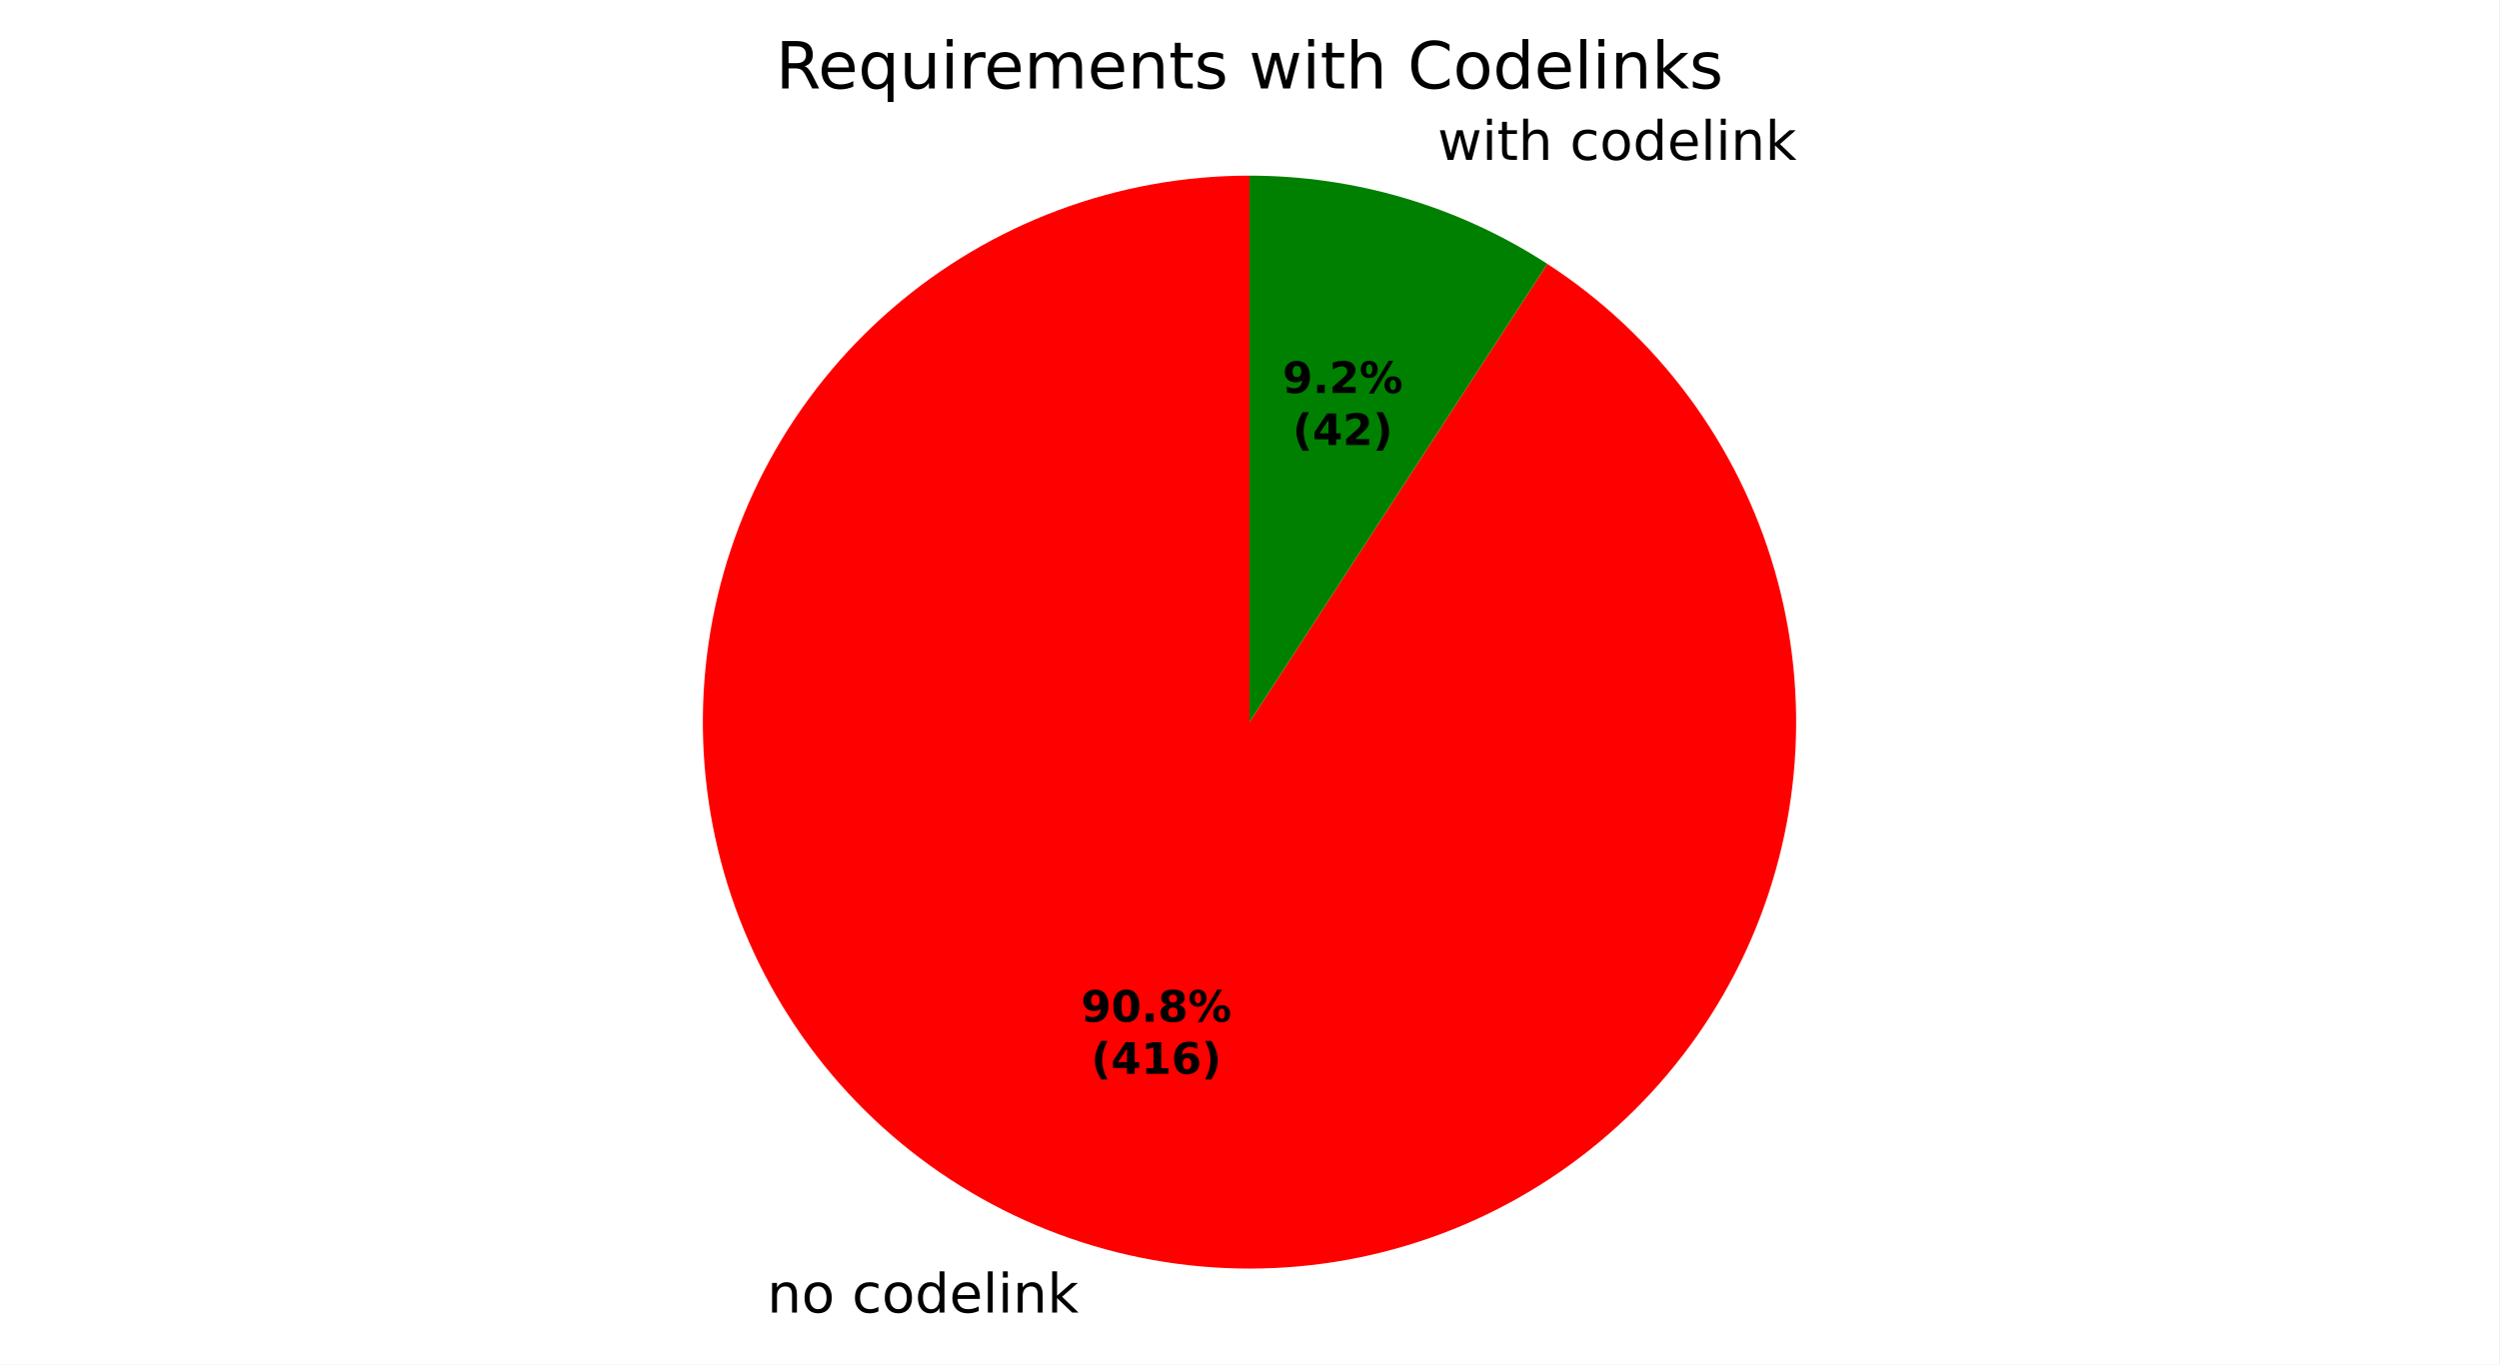
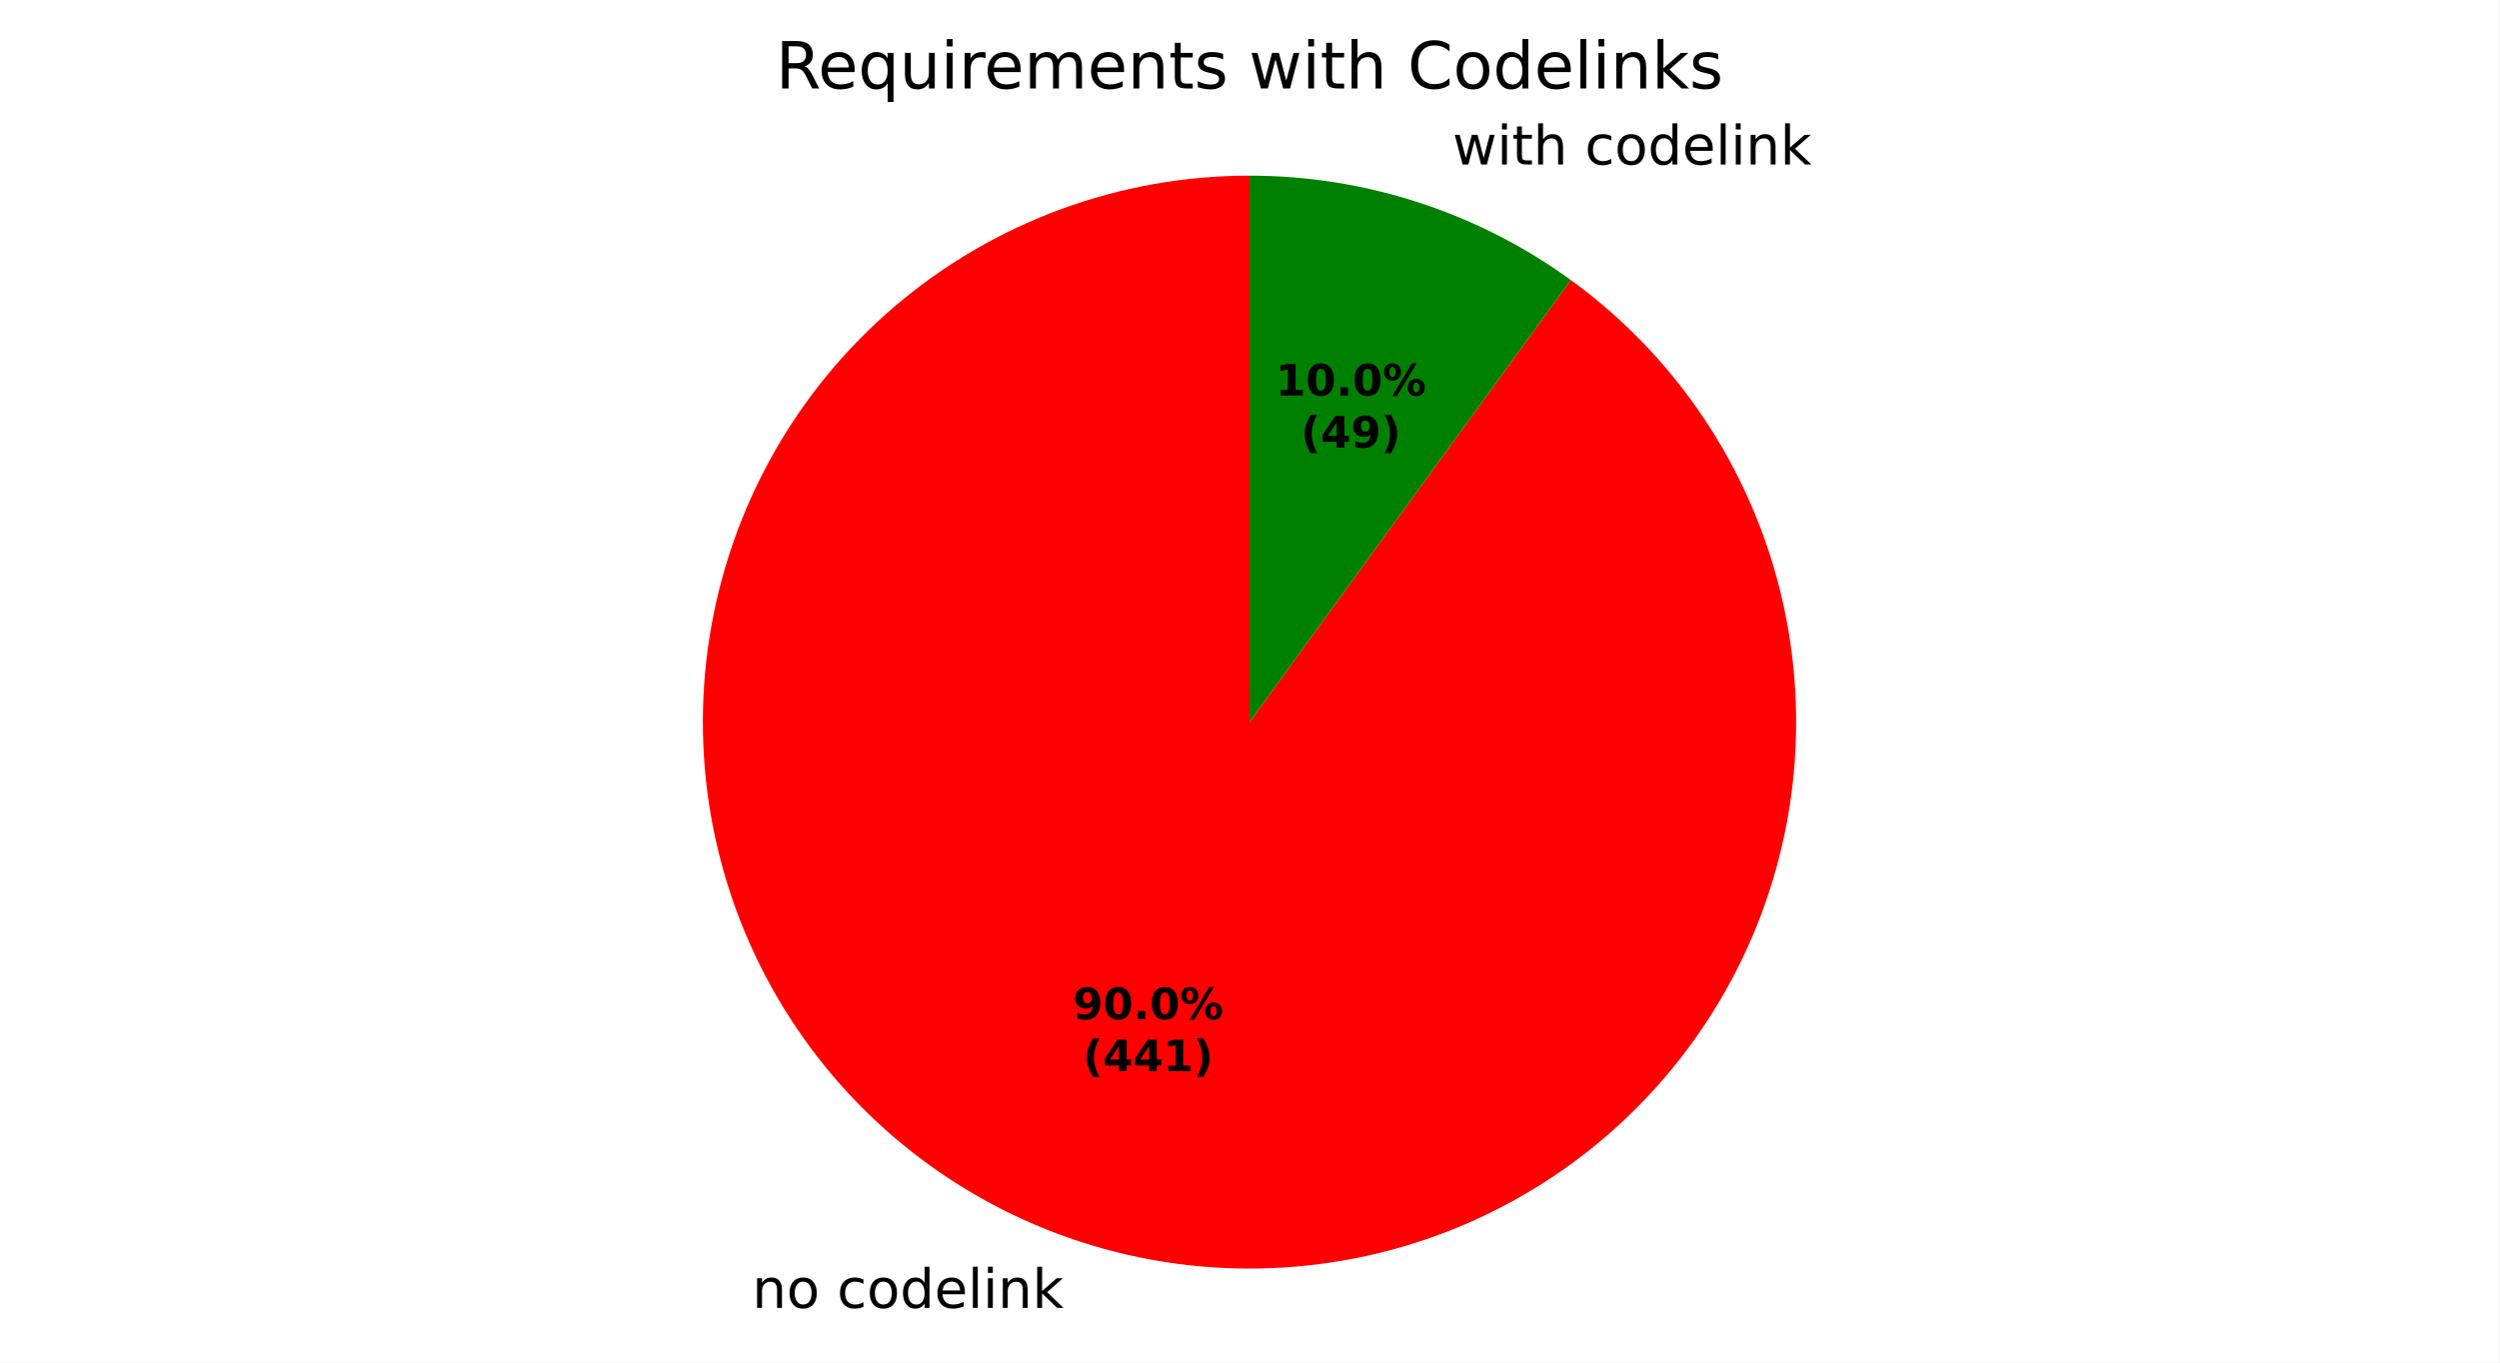
- <svg xmlns="http://www.w3.org/2000/svg" xmlns:xlink="http://www.w3.org/1999/xlink" width="460.8pt" height="251.709pt" viewBox="0 0 460.8 251.709" version="1.1">
+ <svg xmlns="http://www.w3.org/2000/svg" xmlns:xlink="http://www.w3.org/1999/xlink" width="460.8pt" height="251.278pt" viewBox="0 0 460.8 251.278" version="1.1">
  <defs>
    <style type="text/css">*{stroke-linejoin: round; stroke-linecap: butt}</style>
  </defs>
  <g id="figure_1">
    <g id="patch_1">
-       <path d="M 0 251.709  L 460.8 251.709  L 460.8 0  L 0 0  z " style="fill: #ffffff" />
+       <path d="M 0 251.278  L 460.8 251.278  L 460.8 0  L 0 0  z " style="fill: #ffffff" />
    </g>
    <g id="axes_1">
      <g id="patch_2">
-         <path d="M 230.4 32.398  C 218.384 32.398 206.463 34.547 195.203 38.743  C 183.943 42.938 173.524 49.114 164.438 56.977  C 155.351 64.841 147.744 74.266 141.975 84.807  C 136.206 95.348 132.369 106.836 130.644 118.728  C 128.919 130.62 129.334 142.725 131.87 154.471  C 134.406 166.217 139.022 177.415 145.5 187.536  C 151.977 197.657 160.213 206.539 169.817 213.761  C 179.421 220.983 190.239 226.43 201.76 229.844  C 213.281 233.258 225.321 234.585 237.309 233.761  C 249.297 232.937 261.042 229.977 271.988 225.019  C 282.934 220.061 292.906 213.186 301.431 204.719  C 309.957 196.251 316.901 186.326 321.934 175.415  C 326.966 164.503 330.007 152.779 330.913 140.797  C 331.819 128.814 330.575 116.766 327.24 105.222  C 323.905 93.678 318.532 82.822 311.376 73.169  C 304.22 63.516 295.395 55.22 285.319 48.673  L 230.4 133.198  z " style="fill: #ff0000" />
+         <path d="M 230.4 32.398  C 218.494 32.398 206.682 34.508 195.511 38.628  C 184.341 42.749 173.989 48.817 164.936 56.549  C 155.882 64.282 148.27 73.557 142.452 83.945  C 136.635 94.333 132.704 105.67 130.841 117.43  C 128.978 129.189 129.214 141.186 131.537 152.863  C 133.86 164.54 138.233 175.714 144.454 185.866  C 150.675 196.018 158.645 204.987 167.995 212.358  C 177.345 219.729 187.928 225.385 199.251 229.065  C 210.574 232.744 222.461 234.388 234.357 233.92  C 246.254 233.453 257.975 230.881 268.974 226.325  C 279.974 221.769 290.08 215.3 298.823 207.218  C 307.566 199.136 314.808 189.569 320.213 178.96  C 325.619 168.352 329.102 156.869 330.501 145.046  C 331.901 133.222 331.194 121.244 328.415 109.667  C 325.635 98.09 320.827 87.096 314.212 77.197  C 307.597 67.297 299.281 58.647 289.649 51.649  L 230.4 133.198  z " style="fill: #ff0000" />
      </g>
      <g id="patch_3">
-         <path d="M 285.319 48.673  C 277.188 43.39 268.337 39.307 259.04 36.552  C 249.743 33.797 240.097 32.398 230.4 32.398  L 230.4 133.198  z " style="fill: #008000" />
+         <path d="M 289.649 51.649  C 281.091 45.432 271.609 40.6 261.549 37.332  C 251.489 34.063 240.977 32.398 230.4 32.398  L 230.4 133.198  z " style="fill: #008000" />
      </g>
      <g id="matplotlib.axis_1" />
      <g id="matplotlib.axis_2" />
      <g id="text_1">
-         <g transform="translate(141.4587 242.1065) scale(0.1 -0.1)">
+         <g transform="translate(138.6987 241.2493) scale(0.1 -0.1)">
          <defs>
            <path id="DejaVuSans-51" d="M 3513 2113  L 3513 0  L 2938 0  L 2938 2094  Q 2938 2591 2744 2837  Q 2550 3084 2163 3084  Q 1697 3084 1428 2787  Q 1159 2491 1159 1978  L 1159 0  L 581 0  L 581 3500  L 1159 3500  L 1159 2956  Q 1366 3272 1645 3428  Q 1925 3584 2291 3584  Q 2894 3584 3203 3211  Q 3513 2838 3513 2113  z " transform="scale(0.015625)" />
            <path id="DejaVuSans-52" d="M 1959 3097  Q 1497 3097 1228 2736  Q 959 2375 959 1747  Q 959 1119 1226 758  Q 1494 397 1959 397  Q 2419 397 2687 759  Q 2956 1122 2956 1747  Q 2956 2369 2687 2733  Q 2419 3097 1959 3097  z M 1959 3584  Q 2709 3584 3137 3096  Q 3566 2609 3566 1747  Q 3566 888 3137 398  Q 2709 -91 1959 -91  Q 1206 -91 779 398  Q 353 888 353 1747  Q 353 2609 779 3096  Q 1206 3584 1959 3584  z " transform="scale(0.015625)" />
            <path id="DejaVuSans-3" transform="scale(0.015625)" />
            <path id="DejaVuSans-46" d="M 3122 3366  L 3122 2828  Q 2878 2963 2633 3030  Q 2388 3097 2138 3097  Q 1578 3097 1268 2742  Q 959 2388 959 1747  Q 959 1106 1268 751  Q 1578 397 2138 397  Q 2388 397 2633 464  Q 2878 531 3122 666  L 3122 134  Q 2881 22 2623 -34  Q 2366 -91 2075 -91  Q 1284 -91 818 406  Q 353 903 353 1747  Q 353 2603 823 3093  Q 1294 3584 2113 3584  Q 2378 3584 2631 3529  Q 2884 3475 3122 3366  z " transform="scale(0.015625)" />
            <path id="DejaVuSans-47" d="M 2906 2969  L 2906 4863  L 3481 4863  L 3481 0  L 2906 0  L 2906 525  Q 2725 213 2448 61  Q 2172 -91 1784 -91  Q 1150 -91 751 415  Q 353 922 353 1747  Q 353 2572 751 3078  Q 1150 3584 1784 3584  Q 2172 3584 2448 3432  Q 2725 3281 2906 2969  z M 947 1747  Q 947 1113 1208 752  Q 1469 391 1925 391  Q 2381 391 2643 752  Q 2906 1113 2906 1747  Q 2906 2381 2643 2742  Q 2381 3103 1925 3103  Q 1469 3103 1208 2742  Q 947 2381 947 1747  z " transform="scale(0.015625)" />
            <path id="DejaVuSans-48" d="M 3597 1894  L 3597 1613  L 953 1613  Q 991 1019 1311 708  Q 1631 397 2203 397  Q 2534 397 2845 478  Q 3156 559 3463 722  L 3463 178  Q 3153 47 2828 -22  Q 2503 -91 2169 -91  Q 1331 -91 842 396  Q 353 884 353 1716  Q 353 2575 817 3079  Q 1281 3584 2069 3584  Q 2775 3584 3186 3129  Q 3597 2675 3597 1894  z M 3022 2063  Q 3016 2534 2758 2815  Q 2500 3097 2075 3097  Q 1594 3097 1305 2825  Q 1016 2553 972 2059  L 3022 2063  z " transform="scale(0.015625)" />
            <path id="DejaVuSans-4f" d="M 603 4863  L 1178 4863  L 1178 0  L 603 0  L 603 4863  z " transform="scale(0.015625)" />
            <path id="DejaVuSans-4c" d="M 603 3500  L 1178 3500  L 1178 0  L 603 0  L 603 3500  z M 603 4863  L 1178 4863  L 1178 4134  L 603 4134  L 603 4863  z " transform="scale(0.015625)" />
            <path id="DejaVuSans-4e" d="M 581 4863  L 1159 4863  L 1159 1991  L 2875 3500  L 3609 3500  L 1753 1863  L 3688 0  L 2938 0  L 1159 1709  L 1159 0  L 581 0  L 581 4863  z " transform="scale(0.015625)" />
          </defs>
          <use xlink:href="#DejaVuSans-51" />
          <use xlink:href="#DejaVuSans-52" transform="translate(63.375 0)" />
          <use xlink:href="#DejaVuSans-3" transform="translate(124.5625 0)" />
          <use xlink:href="#DejaVuSans-46" transform="translate(156.3438 0)" />
          <use xlink:href="#DejaVuSans-52" transform="translate(211.3281 0)" />
          <use xlink:href="#DejaVuSans-47" transform="translate(272.5156 0)" />
          <use xlink:href="#DejaVuSans-48" transform="translate(336 0)" />
          <use xlink:href="#DejaVuSans-4f" transform="translate(397.5312 0)" />
          <use xlink:href="#DejaVuSans-4c" transform="translate(425.3125 0)" />
          <use xlink:href="#DejaVuSans-51" transform="translate(453.0938 0)" />
          <use xlink:href="#DejaVuSans-4e" transform="translate(516.4688 0)" />
        </g>
      </g>
      <g id="text_2">
-         <g transform="translate(261.9038 29.48584) scale(0.1 -0.1)">
+         <g transform="translate(264.6638 30.34303) scale(0.1 -0.1)">
          <defs>
            <path id="DejaVuSans-5a" d="M 269 3500  L 844 3500  L 1563 769  L 2278 3500  L 2956 3500  L 3675 769  L 4391 3500  L 4966 3500  L 4050 0  L 3372 0  L 2619 2869  L 1863 0  L 1184 0  L 269 3500  z " transform="scale(0.015625)" />
            <path id="DejaVuSans-57" d="M 1172 4494  L 1172 3500  L 2356 3500  L 2356 3053  L 1172 3053  L 1172 1153  Q 1172 725 1289 603  Q 1406 481 1766 481  L 2356 481  L 2356 0  L 1766 0  Q 1100 0 847 248  Q 594 497 594 1153  L 594 3053  L 172 3053  L 172 3500  L 594 3500  L 594 4494  L 1172 4494  z " transform="scale(0.015625)" />
            <path id="DejaVuSans-4b" d="M 3513 2113  L 3513 0  L 2938 0  L 2938 2094  Q 2938 2591 2744 2837  Q 2550 3084 2163 3084  Q 1697 3084 1428 2787  Q 1159 2491 1159 1978  L 1159 0  L 581 0  L 581 4863  L 1159 4863  L 1159 2956  Q 1366 3272 1645 3428  Q 1925 3584 2291 3584  Q 2894 3584 3203 3211  Q 3513 2838 3513 2113  z " transform="scale(0.015625)" />
          </defs>
          <use xlink:href="#DejaVuSans-3" />
          <use xlink:href="#DejaVuSans-5a" transform="translate(31.78125 0)" />
          <use xlink:href="#DejaVuSans-4c" transform="translate(113.5625 0)" />
          <use xlink:href="#DejaVuSans-57" transform="translate(141.3438 0)" />
          <use xlink:href="#DejaVuSans-4b" transform="translate(180.5469 0)" />
          <use xlink:href="#DejaVuSans-3" transform="translate(243.9219 0)" />
          <use xlink:href="#DejaVuSans-46" transform="translate(275.7031 0)" />
          <use xlink:href="#DejaVuSans-52" transform="translate(330.6875 0)" />
          <use xlink:href="#DejaVuSans-47" transform="translate(391.875 0)" />
          <use xlink:href="#DejaVuSans-48" transform="translate(455.3594 0)" />
          <use xlink:href="#DejaVuSans-4f" transform="translate(516.8906 0)" />
          <use xlink:href="#DejaVuSans-4c" transform="translate(544.6719 0)" />
          <use xlink:href="#DejaVuSans-51" transform="translate(572.4531 0)" />
          <use xlink:href="#DejaVuSans-4e" transform="translate(635.8281 0)" />
        </g>
      </g>
      <g id="text_3">
-         <g transform="translate(199.3392 188.4629) scale(0.08 -0.08)">
+         <g transform="translate(197.8338 187.9954) scale(0.08 -0.08)">
          <defs>
            <path id="DejaVuSans-Bold-1c" d="M 641 103  L 641 966  Q 928 831 1190 764  Q 1453 697 1709 697  Q 2247 697 2547 995  Q 2847 1294 2900 1881  Q 2688 1725 2447 1647  Q 2206 1569 1925 1569  Q 1209 1569 770 1986  Q 331 2403 331 3084  Q 331 3838 820 4291  Q 1309 4744 2131 4744  Q 3044 4744 3544 4128  Q 4044 3513 4044 2388  Q 4044 1231 3459 570  Q 2875 -91 1856 -91  Q 1528 -91 1228 -42  Q 928 6 641 103  z M 2125 2350  Q 2441 2350 2600 2554  Q 2759 2759 2759 3169  Q 2759 3575 2600 3781  Q 2441 3988 2125 3988  Q 1809 3988 1650 3781  Q 1491 3575 1491 3169  Q 1491 2759 1650 2554  Q 1809 2350 2125 2350  z " transform="scale(0.015625)" />
            <path id="DejaVuSans-Bold-13" d="M 2944 2338  Q 2944 3213 2780 3570  Q 2616 3928 2228 3928  Q 1841 3928 1675 3570  Q 1509 3213 1509 2338  Q 1509 1453 1675 1090  Q 1841 728 2228 728  Q 2613 728 2778 1090  Q 2944 1453 2944 2338  z M 4147 2328  Q 4147 1169 3647 539  Q 3147 -91 2228 -91  Q 1306 -91 806 539  Q 306 1169 306 2328  Q 306 3491 806 4120  Q 1306 4750 2228 4750  Q 3147 4750 3647 4120  Q 4147 3491 4147 2328  z " transform="scale(0.015625)" />
            <path id="DejaVuSans-Bold-11" d="M 653 1209  L 1778 1209  L 1778 0  L 653 0  L 653 1209  z " transform="scale(0.015625)" />
-             <path id="DejaVuSans-Bold-1b" d="M 2228 2088  Q 1891 2088 1709 1903  Q 1528 1719 1528 1375  Q 1528 1031 1709 848  Q 1891 666 2228 666  Q 2563 666 2741 848  Q 2919 1031 2919 1375  Q 2919 1722 2741 1905  Q 2563 2088 2228 2088  z M 1350 2484  Q 925 2613 709 2878  Q 494 3144 494 3541  Q 494 4131 934 4440  Q 1375 4750 2228 4750  Q 3075 4750 3515 4442  Q 3956 4134 3956 3541  Q 3956 3144 3739 2878  Q 3522 2613 3097 2484  Q 3572 2353 3814 2058  Q 4056 1763 4056 1313  Q 4056 619 3595 264  Q 3134 -91 2228 -91  Q 1319 -91 855 264  Q 391 619 391 1313  Q 391 1763 633 2058  Q 875 2353 1350 2484  z M 1631 3419  Q 1631 3141 1786 2991  Q 1941 2841 2228 2841  Q 2509 2841 2662 2991  Q 2816 3141 2816 3419  Q 2816 3697 2662 3845  Q 2509 3994 2228 3994  Q 1941 3994 1786 3844  Q 1631 3694 1631 3419  z " transform="scale(0.015625)" />
            <path id="DejaVuSans-Bold-8" d="M 4959 1925  Q 4738 1925 4616 1733  Q 4494 1541 4494 1184  Q 4494 825 4614 633  Q 4734 441 4959 441  Q 5184 441 5303 633  Q 5422 825 5422 1184  Q 5422 1541 5301 1733  Q 5181 1925 4959 1925  z M 4959 2450  Q 5541 2450 5875 2112  Q 6209 1775 6209 1184  Q 6209 594 5875 251  Q 5541 -91 4959 -91  Q 4378 -91 4042 251  Q 3706 594 3706 1184  Q 3706 1772 4042 2111  Q 4378 2450 4959 2450  z M 2094 -91  L 1403 -91  L 4319 4750  L 5013 4750  L 2094 -91  z M 1453 4750  Q 2034 4750 2367 4411  Q 2700 4072 2700 3481  Q 2700 2891 2367 2550  Q 2034 2209 1453 2209  Q 872 2209 539 2550  Q 206 2891 206 3481  Q 206 4072 539 4411  Q 872 4750 1453 4750  z M 1453 4225  Q 1228 4225 1106 4031  Q 984 3838 984 3481  Q 984 3122 1106 2926  Q 1228 2731 1453 2731  Q 1678 2731 1798 2926  Q 1919 3122 1919 3481  Q 1919 3838 1797 4031  Q 1675 4225 1453 4225  z " transform="scale(0.015625)" />
          </defs>
          <use xlink:href="#DejaVuSans-Bold-1c" />
          <use xlink:href="#DejaVuSans-Bold-13" transform="translate(69.57812 0)" />
          <use xlink:href="#DejaVuSans-Bold-11" transform="translate(139.1562 0)" />
-           <use xlink:href="#DejaVuSans-Bold-1b" transform="translate(177.1406 0)" />
+           <use xlink:href="#DejaVuSans-Bold-13" transform="translate(177.1406 0)" />
          <use xlink:href="#DejaVuSans-Bold-8" transform="translate(246.7188 0)" />
        </g>
-         <g transform="translate(201.2105 198.0645) scale(0.08 -0.08)">
+         <g transform="translate(199.705 197.5969) scale(0.08 -0.08)">
          <defs>
            <path id="DejaVuSans-Bold-b" d="M 2413 -844  L 1484 -844  Q 1006 -72 778 623  Q 550 1319 550 2003  Q 550 2688 779 3389  Q 1009 4091 1484 4856  L 2413 4856  Q 2013 4116 1813 3408  Q 1613 2700 1613 2009  Q 1613 1319 1811 609  Q 2009 -100 2413 -844  z " transform="scale(0.015625)" />
            <path id="DejaVuSans-Bold-17" d="M 2356 3675  L 1038 1722  L 2356 1722  L 2356 3675  z M 2156 4666  L 3494 4666  L 3494 1722  L 4159 1722  L 4159 850  L 3494 850  L 3494 0  L 2356 0  L 2356 850  L 288 850  L 288 1881  L 2156 4666  z " transform="scale(0.015625)" />
            <path id="DejaVuSans-Bold-14" d="M 750 831  L 1813 831  L 1813 3847  L 722 3622  L 722 4441  L 1806 4666  L 2950 4666  L 2950 831  L 4013 831  L 4013 0  L 750 0  L 750 831  z " transform="scale(0.015625)" />
-             <path id="DejaVuSans-Bold-19" d="M 2316 2303  Q 2000 2303 1842 2098  Q 1684 1894 1684 1484  Q 1684 1075 1842 870  Q 2000 666 2316 666  Q 2634 666 2792 870  Q 2950 1075 2950 1484  Q 2950 1894 2792 2098  Q 2634 2303 2316 2303  z M 3803 4544  L 3803 3681  Q 3506 3822 3243 3889  Q 2981 3956 2731 3956  Q 2194 3956 1894 3657  Q 1594 3359 1544 2772  Q 1750 2925 1990 3001  Q 2231 3078 2516 3078  Q 3231 3078 3670 2659  Q 4109 2241 4109 1563  Q 4109 813 3618 361  Q 3128 -91 2303 -91  Q 1394 -91 895 523  Q 397 1138 397 2266  Q 397 3422 980 4083  Q 1563 4744 2578 4744  Q 2900 4744 3203 4694  Q 3506 4644 3803 4544  z " transform="scale(0.015625)" />
            <path id="DejaVuSans-Bold-c" d="M 513 -844  Q 913 -100 1113 609  Q 1313 1319 1313 2009  Q 1313 2700 1113 3408  Q 913 4116 513 4856  L 1441 4856  Q 1916 4091 2145 3389  Q 2375 2688 2375 2003  Q 2375 1319 2147 623  Q 1919 -72 1441 -844  L 513 -844  z " transform="scale(0.015625)" />
          </defs>
          <use xlink:href="#DejaVuSans-Bold-b" />
          <use xlink:href="#DejaVuSans-Bold-17" transform="translate(45.70312 0)" />
-           <use xlink:href="#DejaVuSans-Bold-14" transform="translate(115.2812 0)" />
-           <use xlink:href="#DejaVuSans-Bold-19" transform="translate(184.8594 0)" />
+           <use xlink:href="#DejaVuSans-Bold-17" transform="translate(115.2812 0)" />
+           <use xlink:href="#DejaVuSans-Bold-14" transform="translate(184.8594 0)" />
          <use xlink:href="#DejaVuSans-Bold-c" transform="translate(254.4375 0)" />
        </g>
      </g>
      <g id="text_4">
-         <g transform="translate(236.4901 72.48802) scale(0.08 -0.08)">
-           <defs>
-             <path id="DejaVuSans-Bold-15" d="M 1844 884  L 3897 884  L 3897 0  L 506 0  L 506 884  L 2209 2388  Q 2438 2594 2547 2791  Q 2656 2988 2656 3200  Q 2656 3528 2436 3728  Q 2216 3928 1850 3928  Q 1569 3928 1234 3808  Q 900 3688 519 3450  L 519 4475  Q 925 4609 1322 4679  Q 1719 4750 2100 4750  Q 2938 4750 3402 4381  Q 3866 4013 3866 3353  Q 3866 2972 3669 2642  Q 3472 2313 2841 1759  L 1844 884  z " transform="scale(0.015625)" />
-           </defs>
-           <use xlink:href="#DejaVuSans-Bold-1c" />
-           <use xlink:href="#DejaVuSans-Bold-11" transform="translate(69.57812 0)" />
-           <use xlink:href="#DejaVuSans-Bold-15" transform="translate(107.5625 0)" />
-           <use xlink:href="#DejaVuSans-Bold-8" transform="translate(177.1406 0)" />
+         <g transform="translate(235.2125 72.95557) scale(0.08 -0.08)">
+           <use xlink:href="#DejaVuSans-Bold-14" />
+           <use xlink:href="#DejaVuSans-Bold-13" transform="translate(69.57812 0)" />
+           <use xlink:href="#DejaVuSans-Bold-11" transform="translate(139.1562 0)" />
+           <use xlink:href="#DejaVuSans-Bold-13" transform="translate(177.1406 0)" />
+           <use xlink:href="#DejaVuSans-Bold-8" transform="translate(246.7188 0)" />
        </g>
-         <g transform="translate(238.3614 82.08958) scale(0.08 -0.08)">
+         <g transform="translate(239.8668 82.55713) scale(0.08 -0.08)">
          <use xlink:href="#DejaVuSans-Bold-b" />
          <use xlink:href="#DejaVuSans-Bold-17" transform="translate(45.70312 0)" />
-           <use xlink:href="#DejaVuSans-Bold-15" transform="translate(115.2812 0)" />
+           <use xlink:href="#DejaVuSans-Bold-1c" transform="translate(115.2812 0)" />
          <use xlink:href="#DejaVuSans-Bold-c" transform="translate(184.8594 0)" />
        </g>
      </g>
      <g id="text_5">
        <g transform="translate(143.0466 16.31812) scale(0.12 -0.12)">
          <defs>
            <path id="DejaVuSans-35" d="M 2841 2188  Q 3044 2119 3236 1894  Q 3428 1669 3622 1275  L 4263 0  L 3584 0  L 2988 1197  Q 2756 1666 2539 1819  Q 2322 1972 1947 1972  L 1259 1972  L 1259 0  L 628 0  L 628 4666  L 2053 4666  Q 2853 4666 3247 4331  Q 3641 3997 3641 3322  Q 3641 2881 3436 2590  Q 3231 2300 2841 2188  z M 1259 4147  L 1259 2491  L 2053 2491  Q 2509 2491 2742 2702  Q 2975 2913 2975 3322  Q 2975 3731 2742 3939  Q 2509 4147 2053 4147  L 1259 4147  z " transform="scale(0.015625)" />
            <path id="DejaVuSans-54" d="M 947 1747  Q 947 1113 1208 752  Q 1469 391 1925 391  Q 2381 391 2643 752  Q 2906 1113 2906 1747  Q 2906 2381 2643 2742  Q 2381 3103 1925 3103  Q 1469 3103 1208 2742  Q 947 2381 947 1747  z M 2906 525  Q 2725 213 2448 61  Q 2172 -91 1784 -91  Q 1150 -91 751 415  Q 353 922 353 1747  Q 353 2572 751 3078  Q 1150 3584 1784 3584  Q 2172 3584 2448 3432  Q 2725 3281 2906 2969  L 2906 3500  L 3481 3500  L 3481 -1331  L 2906 -1331  L 2906 525  z " transform="scale(0.015625)" />
            <path id="DejaVuSans-58" d="M 544 1381  L 544 3500  L 1119 3500  L 1119 1403  Q 1119 906 1312 657  Q 1506 409 1894 409  Q 2359 409 2629 706  Q 2900 1003 2900 1516  L 2900 3500  L 3475 3500  L 3475 0  L 2900 0  L 2900 538  Q 2691 219 2414 64  Q 2138 -91 1772 -91  Q 1169 -91 856 284  Q 544 659 544 1381  z M 1991 3584  L 1991 3584  z " transform="scale(0.015625)" />
            <path id="DejaVuSans-55" d="M 2631 2963  Q 2534 3019 2420 3045  Q 2306 3072 2169 3072  Q 1681 3072 1420 2755  Q 1159 2438 1159 1844  L 1159 0  L 581 0  L 581 3500  L 1159 3500  L 1159 2956  Q 1341 3275 1631 3429  Q 1922 3584 2338 3584  Q 2397 3584 2469 3576  Q 2541 3569 2628 3553  L 2631 2963  z " transform="scale(0.015625)" />
            <path id="DejaVuSans-50" d="M 3328 2828  Q 3544 3216 3844 3400  Q 4144 3584 4550 3584  Q 5097 3584 5394 3201  Q 5691 2819 5691 2113  L 5691 0  L 5113 0  L 5113 2094  Q 5113 2597 4934 2840  Q 4756 3084 4391 3084  Q 3944 3084 3684 2787  Q 3425 2491 3425 1978  L 3425 0  L 2847 0  L 2847 2094  Q 2847 2600 2669 2842  Q 2491 3084 2119 3084  Q 1678 3084 1418 2786  Q 1159 2488 1159 1978  L 1159 0  L 581 0  L 581 3500  L 1159 3500  L 1159 2956  Q 1356 3278 1631 3431  Q 1906 3584 2284 3584  Q 2666 3584 2933 3390  Q 3200 3197 3328 2828  z " transform="scale(0.015625)" />
            <path id="DejaVuSans-56" d="M 2834 3397  L 2834 2853  Q 2591 2978 2328 3040  Q 2066 3103 1784 3103  Q 1356 3103 1142 2972  Q 928 2841 928 2578  Q 928 2378 1081 2264  Q 1234 2150 1697 2047  L 1894 2003  Q 2506 1872 2764 1633  Q 3022 1394 3022 966  Q 3022 478 2636 193  Q 2250 -91 1575 -91  Q 1294 -91 989 -36  Q 684 19 347 128  L 347 722  Q 666 556 975 473  Q 1284 391 1588 391  Q 1994 391 2212 530  Q 2431 669 2431 922  Q 2431 1156 2273 1281  Q 2116 1406 1581 1522  L 1381 1569  Q 847 1681 609 1914  Q 372 2147 372 2553  Q 372 3047 722 3315  Q 1072 3584 1716 3584  Q 2034 3584 2315 3537  Q 2597 3491 2834 3397  z " transform="scale(0.015625)" />
            <path id="DejaVuSans-26" d="M 4122 4306  L 4122 3641  Q 3803 3938 3442 4084  Q 3081 4231 2675 4231  Q 1875 4231 1450 3742  Q 1025 3253 1025 2328  Q 1025 1406 1450 917  Q 1875 428 2675 428  Q 3081 428 3442 575  Q 3803 722 4122 1019  L 4122 359  Q 3791 134 3420 21  Q 3050 -91 2638 -91  Q 1578 -91 968 557  Q 359 1206 359 2328  Q 359 3453 968 4101  Q 1578 4750 2638 4750  Q 3056 4750 3426 4639  Q 3797 4528 4122 4306  z " transform="scale(0.015625)" />
          </defs>
          <use xlink:href="#DejaVuSans-35" />
          <use xlink:href="#DejaVuSans-48" transform="translate(65 0)" />
          <use xlink:href="#DejaVuSans-54" transform="translate(126.5312 0)" />
          <use xlink:href="#DejaVuSans-58" transform="translate(190.0156 0)" />
          <use xlink:href="#DejaVuSans-4c" transform="translate(253.3906 0)" />
          <use xlink:href="#DejaVuSans-55" transform="translate(281.1719 0)" />
          <use xlink:href="#DejaVuSans-48" transform="translate(320.0781 0)" />
          <use xlink:href="#DejaVuSans-50" transform="translate(381.6094 0)" />
          <use xlink:href="#DejaVuSans-48" transform="translate(479.0156 0)" />
          <use xlink:href="#DejaVuSans-51" transform="translate(540.5469 0)" />
          <use xlink:href="#DejaVuSans-57" transform="translate(603.9219 0)" />
          <use xlink:href="#DejaVuSans-56" transform="translate(643.125 0)" />
          <use xlink:href="#DejaVuSans-3" transform="translate(695.2188 0)" />
          <use xlink:href="#DejaVuSans-5a" transform="translate(727 0)" />
          <use xlink:href="#DejaVuSans-4c" transform="translate(808.7812 0)" />
          <use xlink:href="#DejaVuSans-57" transform="translate(836.5625 0)" />
          <use xlink:href="#DejaVuSans-4b" transform="translate(875.7656 0)" />
          <use xlink:href="#DejaVuSans-3" transform="translate(939.1406 0)" />
          <use xlink:href="#DejaVuSans-26" transform="translate(970.9219 0)" />
          <use xlink:href="#DejaVuSans-52" transform="translate(1040.75 0)" />
          <use xlink:href="#DejaVuSans-47" transform="translate(1101.938 0)" />
          <use xlink:href="#DejaVuSans-48" transform="translate(1165.422 0)" />
          <use xlink:href="#DejaVuSans-4f" transform="translate(1226.953 0)" />
          <use xlink:href="#DejaVuSans-4c" transform="translate(1254.734 0)" />
          <use xlink:href="#DejaVuSans-51" transform="translate(1282.516 0)" />
          <use xlink:href="#DejaVuSans-4e" transform="translate(1345.891 0)" />
          <use xlink:href="#DejaVuSans-56" transform="translate(1403.797 0)" />
        </g>
      </g>
    </g>
  </g>
</svg>
